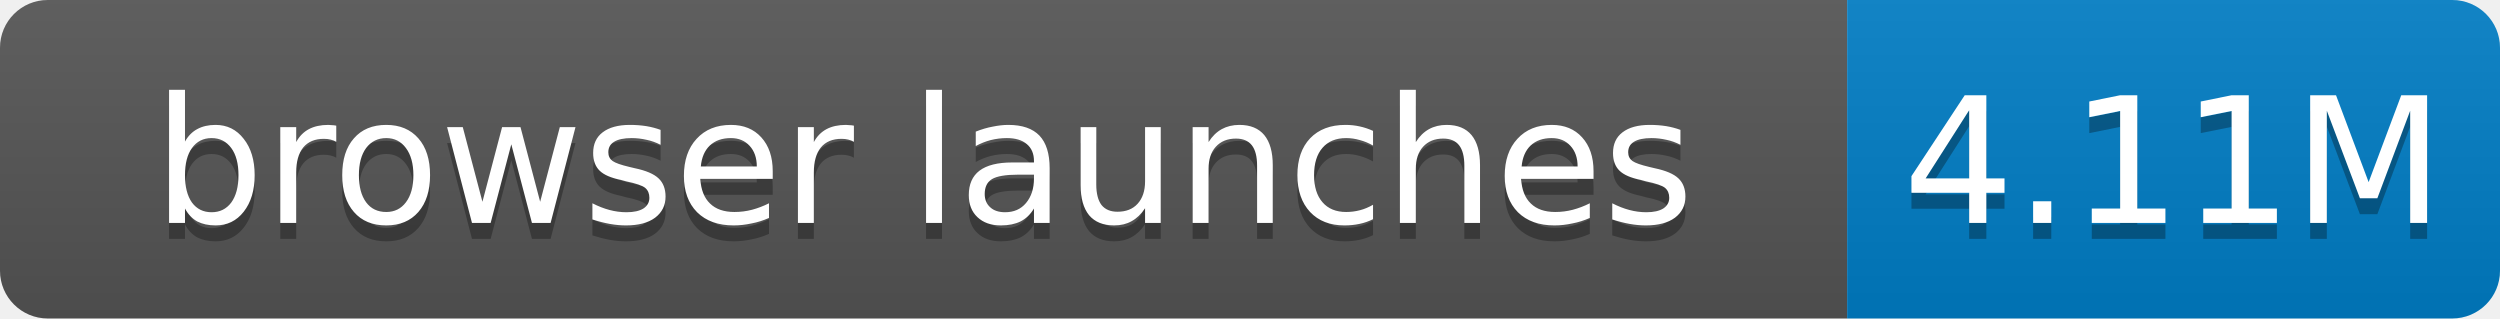
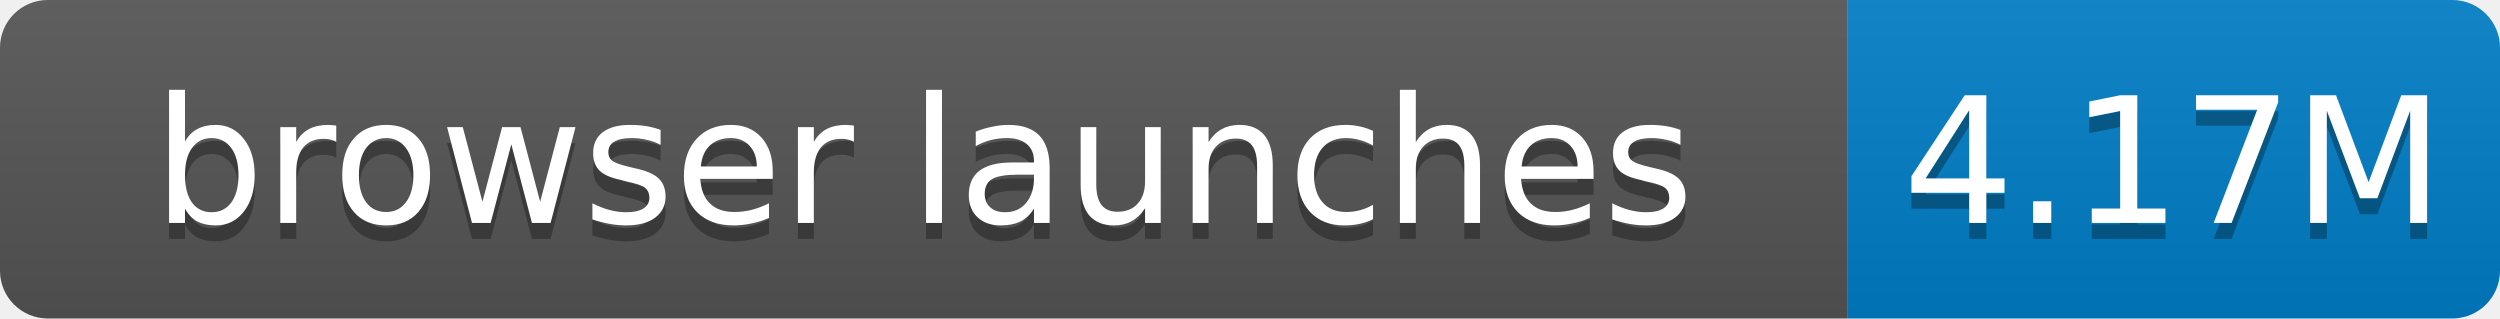
- <svg xmlns="http://www.w3.org/2000/svg" width="157" height="20" role="img" aria-label="browser launches: 4.11M">
+ <svg xmlns="http://www.w3.org/2000/svg" width="157" height="20" role="img" aria-label="browser launches: 4.17M">
  <linearGradient id="s" x2="0" y2="100%">
    <stop offset="0" stop-color="#bbb" stop-opacity=".1" />
    <stop offset="1" stop-opacity=".1" />
  </linearGradient>
  <clipPath id="r">
    <rect width="157" height="20" rx="3" fill="#fff" />
  </clipPath>
  <g clip-path="url(#r)">
    <rect width="116" height="20" fill="#555" />
    <rect x="116" width="41" height="20" fill="#007ec6" />
    <rect width="157" height="20" fill="url(#s)" />
  </g>
  <g fill="#fff" text-anchor="middle" font-family="Verdana,Geneva,DejaVu Sans,sans-serif" font-size="11">
    <text x="58.0" y="15" fill="#010101" fill-opacity=".3">browser launches</text>
    <text x="58.0" y="14">browser launches</text>
-     <text x="136.5" y="15" fill="#010101" fill-opacity=".3">4.11M</text>
-     <text x="136.5" y="14">4.11M</text>
+     <text x="136.5" y="15" fill="#010101" fill-opacity=".3">4.17M</text>
+     <text x="136.5" y="14">4.17M</text>
  </g>
</svg>
